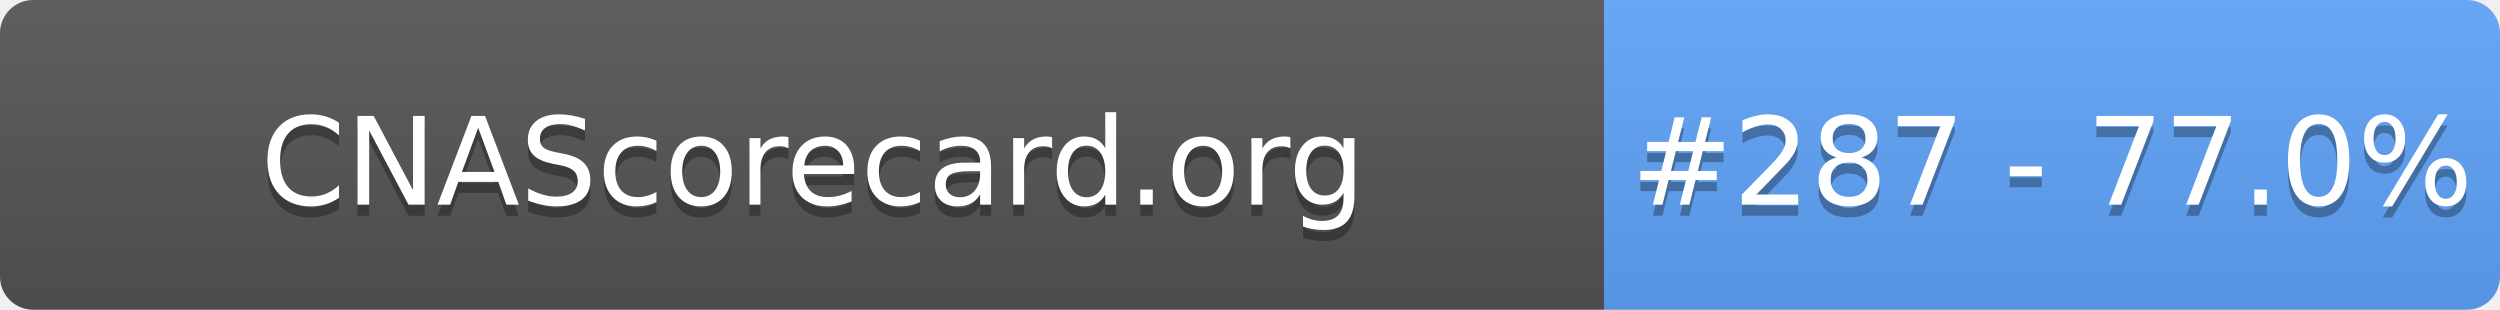
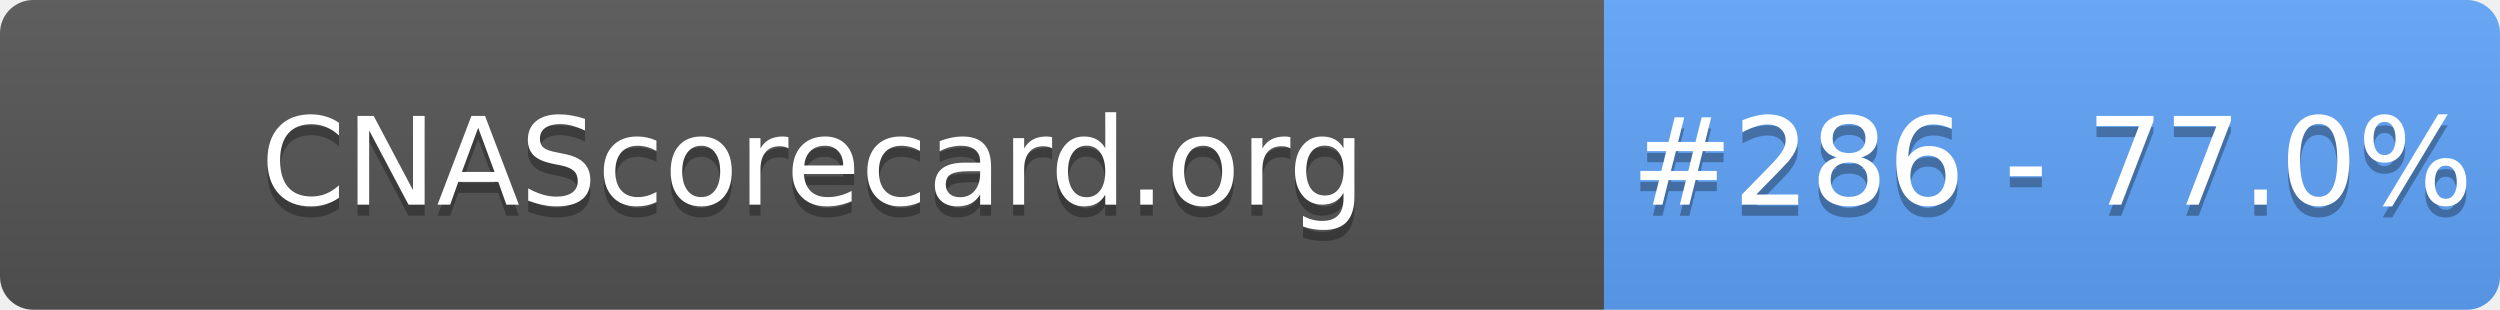
- <svg xmlns="http://www.w3.org/2000/svg" width="226" height="28" role="img" aria-label="CNAScorecard.org: #287 - 77.0%">
+ <svg xmlns="http://www.w3.org/2000/svg" width="226" height="28" role="img" aria-label="CNAScorecard.org: #286 - 77.0%">
  <linearGradient id="s" x2="0" y2="100%">
    <stop offset="0" stop-color="#bbb" stop-opacity=".1" />
    <stop offset="1" stop-opacity=".1" />
  </linearGradient>
  <clipPath id="r">
    <rect width="226" height="28" rx="3" fill="#fff" />
  </clipPath>
  <g clip-path="url(#r)">
    <rect width="145" height="28" fill="#555" />
    <rect x="145" width="81" height="28" fill="#60A5FA" />
    <rect width="226" height="28" fill="url(#s)" />
  </g>
  <g fill="#fff" text-anchor="middle" font-family="Verdana,Geneva,DejaVu Sans,sans-serif" text-rendering="geometricPrecision" font-size="110">
    <text aria-hidden="true" x="735" y="195" fill="#010101" fill-opacity=".3" transform="scale(.1)" textLength="1350">CNAScorecard.org</text>
    <text x="735" y="185" transform="scale(.1)" fill="#fff" textLength="1350">CNAScorecard.org</text>
-     <text aria-hidden="true" x="1855" y="195" fill="#010101" fill-opacity=".3" transform="scale(.1)" textLength="660">#287 - 77.0%</text>
-     <text x="1855" y="185" transform="scale(.1)" fill="#fff" textLength="660">#287 - 77.0%</text>
+     <text aria-hidden="true" x="1855" y="195" fill="#010101" fill-opacity=".3" transform="scale(.1)" textLength="660">#286 - 77.0%</text>
+     <text x="1855" y="185" transform="scale(.1)" fill="#fff" textLength="660">#286 - 77.0%</text>
  </g>
</svg>
